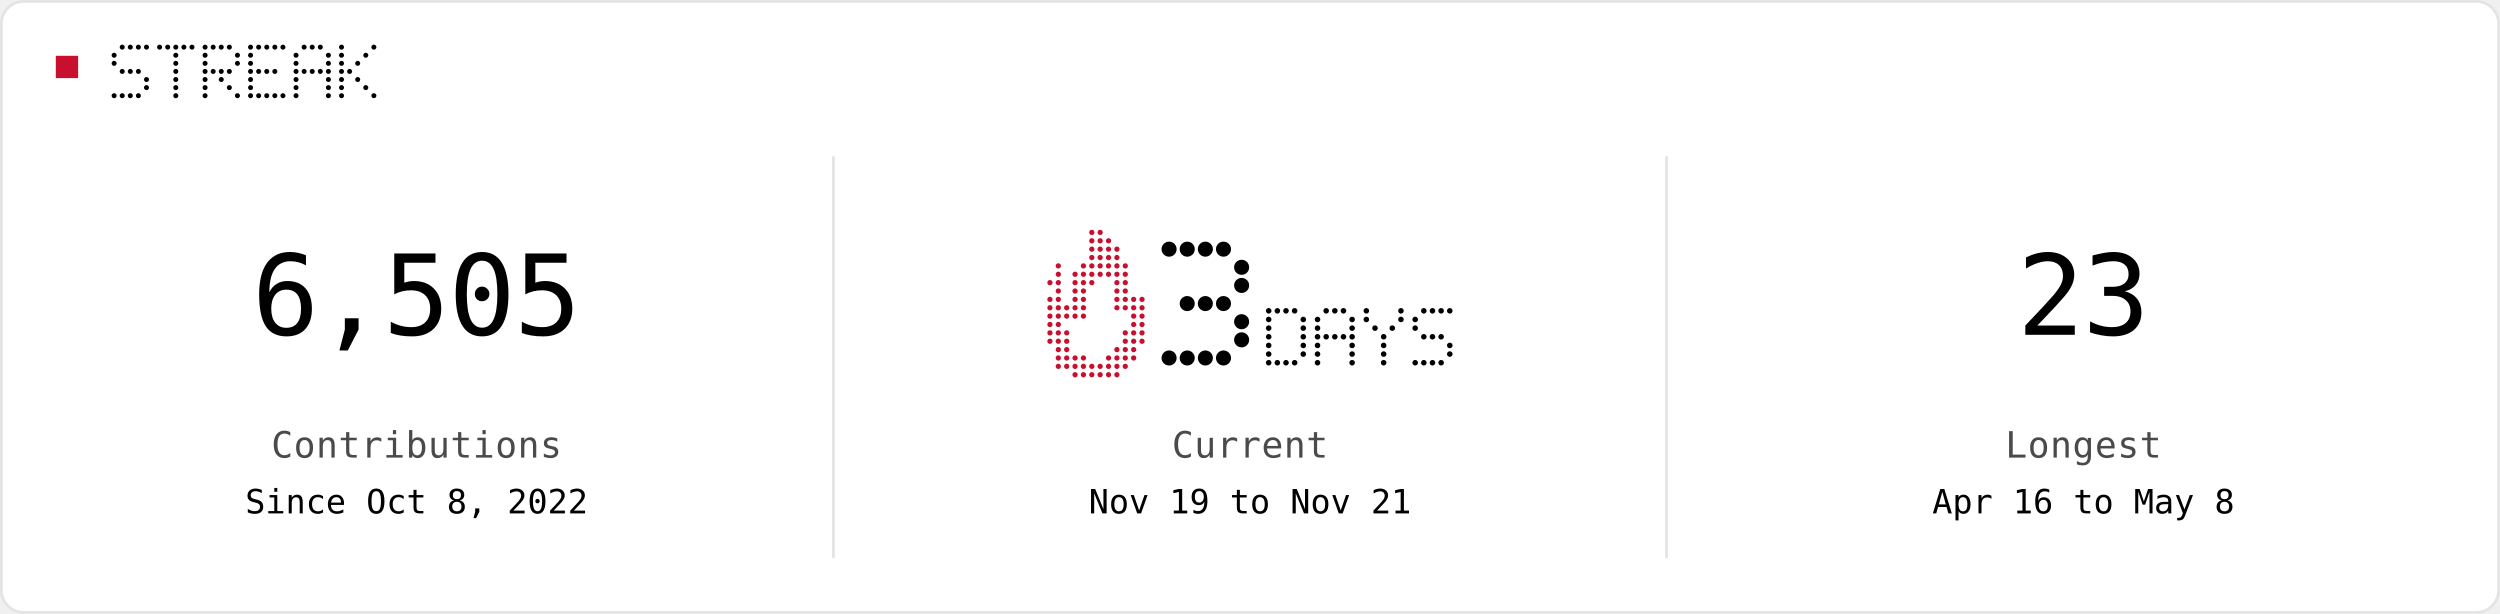
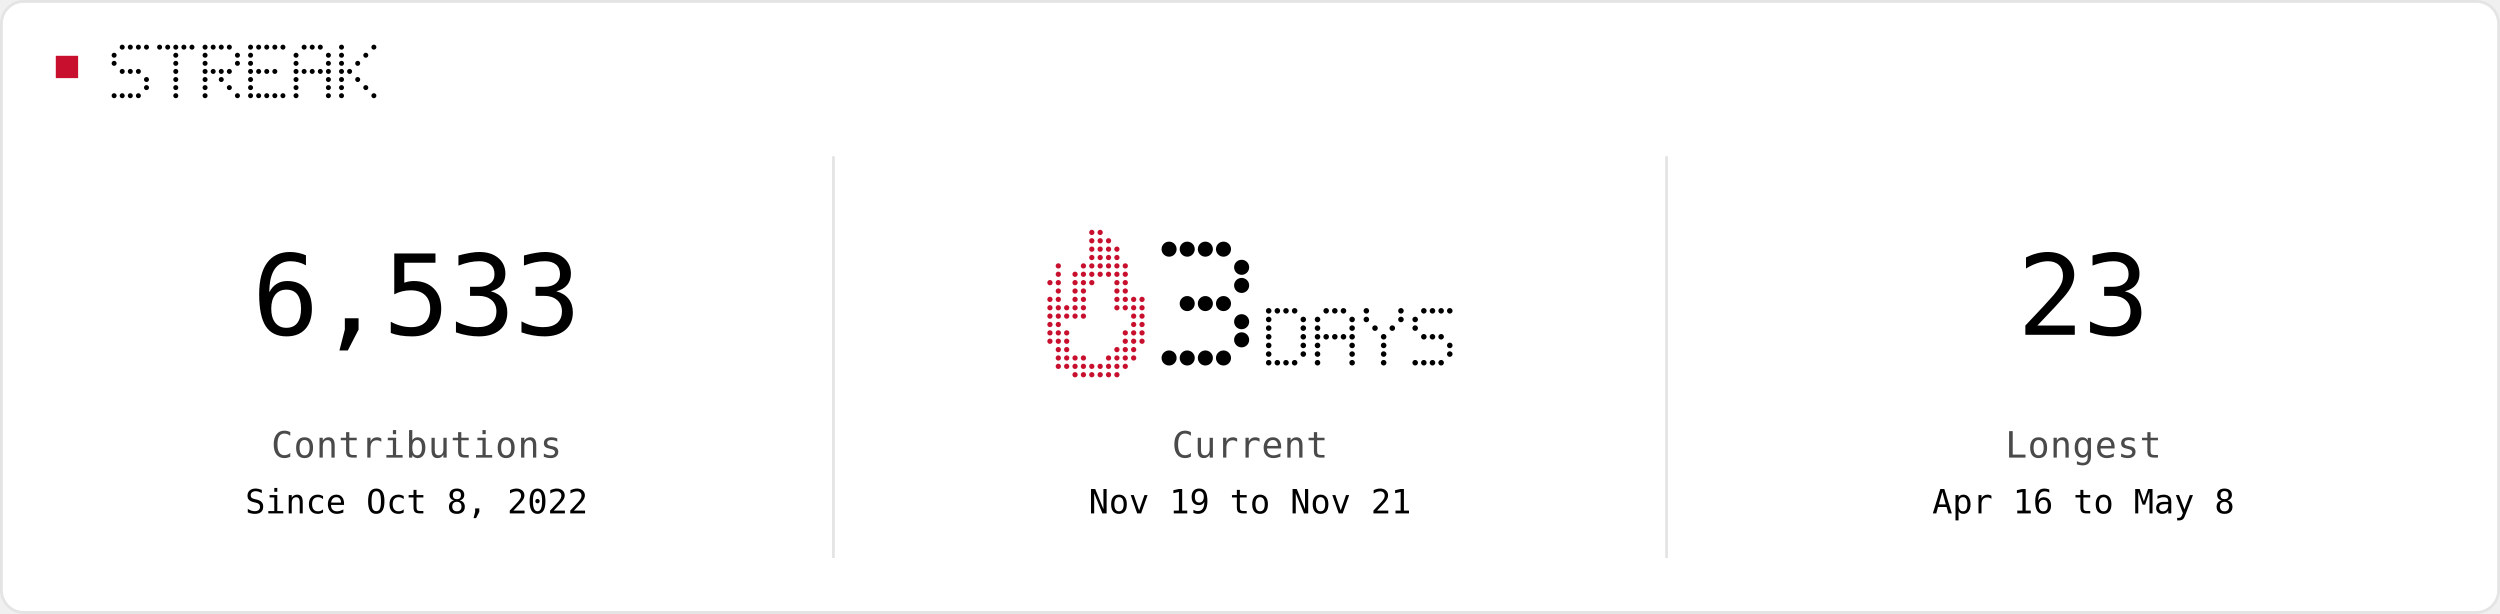
<svg xmlns="http://www.w3.org/2000/svg" width="896" height="220" viewBox="0 0 896 220" role="img">
  <rect x="0.5" y="0.5" width="895" height="219" rx="8" fill="#FFFFFF" stroke="#E4E4E4" />
  <rect x="20" y="20" width="8" height="8" fill="#C8102E" />
  <circle cx="43.8" cy="16.9" r="0.90" fill="#000000" />
  <circle cx="46.7" cy="16.9" r="0.90" fill="#000000" />
  <circle cx="49.6" cy="16.9" r="0.90" fill="#000000" />
  <circle cx="52.5" cy="16.9" r="0.90" fill="#000000" />
  <circle cx="40.9" cy="19.8" r="0.90" fill="#000000" />
  <circle cx="40.9" cy="22.7" r="0.90" fill="#000000" />
  <circle cx="43.8" cy="25.6" r="0.90" fill="#000000" />
  <circle cx="46.7" cy="25.6" r="0.90" fill="#000000" />
  <circle cx="49.6" cy="25.6" r="0.90" fill="#000000" />
  <circle cx="52.5" cy="28.5" r="0.90" fill="#000000" />
  <circle cx="52.5" cy="31.4" r="0.90" fill="#000000" />
  <circle cx="40.9" cy="34.3" r="0.90" fill="#000000" />
  <circle cx="43.8" cy="34.3" r="0.90" fill="#000000" />
  <circle cx="46.7" cy="34.3" r="0.90" fill="#000000" />
  <circle cx="49.6" cy="34.3" r="0.90" fill="#000000" />
  <circle cx="57.2" cy="16.9" r="0.90" fill="#000000" />
  <circle cx="60.1" cy="16.9" r="0.90" fill="#000000" />
  <circle cx="63.0" cy="16.9" r="0.90" fill="#000000" />
  <circle cx="65.9" cy="16.9" r="0.90" fill="#000000" />
  <circle cx="68.8" cy="16.9" r="0.90" fill="#000000" />
  <circle cx="63.0" cy="19.8" r="0.90" fill="#000000" />
  <circle cx="63.0" cy="22.7" r="0.90" fill="#000000" />
  <circle cx="63.0" cy="25.6" r="0.90" fill="#000000" />
  <circle cx="63.0" cy="28.5" r="0.90" fill="#000000" />
  <circle cx="63.0" cy="31.4" r="0.90" fill="#000000" />
  <circle cx="63.0" cy="34.3" r="0.90" fill="#000000" />
  <circle cx="73.5" cy="16.9" r="0.90" fill="#000000" />
  <circle cx="76.4" cy="16.9" r="0.90" fill="#000000" />
  <circle cx="79.3" cy="16.9" r="0.90" fill="#000000" />
  <circle cx="82.2" cy="16.9" r="0.90" fill="#000000" />
  <circle cx="73.5" cy="19.8" r="0.90" fill="#000000" />
  <circle cx="85.1" cy="19.8" r="0.90" fill="#000000" />
  <circle cx="73.5" cy="22.7" r="0.90" fill="#000000" />
  <circle cx="85.1" cy="22.7" r="0.90" fill="#000000" />
  <circle cx="73.5" cy="25.6" r="0.90" fill="#000000" />
  <circle cx="76.4" cy="25.6" r="0.90" fill="#000000" />
  <circle cx="79.3" cy="25.6" r="0.90" fill="#000000" />
  <circle cx="82.2" cy="25.6" r="0.90" fill="#000000" />
  <circle cx="73.5" cy="28.5" r="0.90" fill="#000000" />
  <circle cx="79.3" cy="28.5" r="0.90" fill="#000000" />
  <circle cx="73.5" cy="31.4" r="0.90" fill="#000000" />
  <circle cx="82.2" cy="31.4" r="0.90" fill="#000000" />
  <circle cx="73.5" cy="34.3" r="0.90" fill="#000000" />
  <circle cx="85.1" cy="34.3" r="0.90" fill="#000000" />
  <circle cx="89.8" cy="16.9" r="0.90" fill="#000000" />
  <circle cx="92.7" cy="16.9" r="0.90" fill="#000000" />
  <circle cx="95.6" cy="16.9" r="0.90" fill="#000000" />
  <circle cx="98.5" cy="16.9" r="0.90" fill="#000000" />
  <circle cx="101.4" cy="16.9" r="0.90" fill="#000000" />
  <circle cx="89.8" cy="19.8" r="0.90" fill="#000000" />
  <circle cx="89.8" cy="22.7" r="0.90" fill="#000000" />
  <circle cx="89.8" cy="25.6" r="0.90" fill="#000000" />
  <circle cx="92.7" cy="25.6" r="0.90" fill="#000000" />
  <circle cx="95.6" cy="25.6" r="0.90" fill="#000000" />
  <circle cx="98.5" cy="25.6" r="0.90" fill="#000000" />
  <circle cx="89.8" cy="28.5" r="0.90" fill="#000000" />
  <circle cx="89.8" cy="31.4" r="0.90" fill="#000000" />
  <circle cx="89.8" cy="34.3" r="0.90" fill="#000000" />
  <circle cx="92.7" cy="34.3" r="0.90" fill="#000000" />
  <circle cx="95.6" cy="34.3" r="0.90" fill="#000000" />
  <circle cx="98.5" cy="34.3" r="0.90" fill="#000000" />
  <circle cx="101.4" cy="34.3" r="0.90" fill="#000000" />
  <circle cx="109.0" cy="16.9" r="0.90" fill="#000000" />
  <circle cx="111.9" cy="16.9" r="0.90" fill="#000000" />
  <circle cx="114.8" cy="16.9" r="0.90" fill="#000000" />
  <circle cx="106.1" cy="19.8" r="0.90" fill="#000000" />
  <circle cx="117.7" cy="19.8" r="0.90" fill="#000000" />
  <circle cx="106.1" cy="22.7" r="0.90" fill="#000000" />
  <circle cx="117.7" cy="22.7" r="0.90" fill="#000000" />
  <circle cx="106.1" cy="25.6" r="0.90" fill="#000000" />
  <circle cx="109.0" cy="25.6" r="0.90" fill="#000000" />
  <circle cx="111.9" cy="25.6" r="0.90" fill="#000000" />
  <circle cx="114.8" cy="25.6" r="0.90" fill="#000000" />
  <circle cx="117.7" cy="25.6" r="0.90" fill="#000000" />
  <circle cx="106.1" cy="28.5" r="0.90" fill="#000000" />
  <circle cx="117.7" cy="28.5" r="0.90" fill="#000000" />
  <circle cx="106.1" cy="31.4" r="0.90" fill="#000000" />
  <circle cx="117.7" cy="31.4" r="0.90" fill="#000000" />
  <circle cx="106.1" cy="34.3" r="0.90" fill="#000000" />
  <circle cx="117.7" cy="34.3" r="0.90" fill="#000000" />
  <circle cx="122.4" cy="16.9" r="0.90" fill="#000000" />
  <circle cx="134.0" cy="16.9" r="0.90" fill="#000000" />
  <circle cx="122.4" cy="19.8" r="0.90" fill="#000000" />
  <circle cx="131.1" cy="19.8" r="0.90" fill="#000000" />
  <circle cx="122.4" cy="22.7" r="0.90" fill="#000000" />
  <circle cx="128.2" cy="22.7" r="0.90" fill="#000000" />
  <circle cx="122.4" cy="25.6" r="0.90" fill="#000000" />
  <circle cx="125.3" cy="25.6" r="0.90" fill="#000000" />
  <circle cx="122.4" cy="28.5" r="0.90" fill="#000000" />
  <circle cx="128.2" cy="28.5" r="0.90" fill="#000000" />
  <circle cx="122.4" cy="31.4" r="0.90" fill="#000000" />
  <circle cx="131.1" cy="31.4" r="0.90" fill="#000000" />
  <circle cx="122.4" cy="34.3" r="0.90" fill="#000000" />
  <circle cx="134.0" cy="34.3" r="0.90" fill="#000000" />
  <line x1="298.7" y1="56" x2="298.7" y2="200" stroke="#E4E4E4" />
  <line x1="597.3" y1="56" x2="597.3" y2="200" stroke="#E4E4E4" />
-   <text x="149.3" y="120" fill="#000000" text-anchor="middle" font-family="ui-monospace, Geist Mono, monospace" font-size="40" letter-spacing="-0.6" dominant-baseline="auto">6,505</text>
+   <text x="149.3" y="120" fill="#000000" text-anchor="middle" font-family="ui-monospace, Geist Mono, monospace" font-size="40" letter-spacing="-0.6" dominant-baseline="auto">6,533</text>
  <text x="149.3" y="164" fill="#4A4A4A" text-anchor="middle" font-family="ui-monospace, Geist Mono, monospace" font-size="13" letter-spacing="0.2" dominant-baseline="auto">Contributions</text>
  <text x="149.3" y="184" fill="#000000" text-anchor="middle" font-family="ui-monospace, Geist Mono, monospace" font-size="12" letter-spacing="0" dominant-baseline="auto">Since Oct 8, 2022</text>
  <circle cx="391.3" cy="83.3" r="0.95" fill="#C8102E" />
  <circle cx="394.3" cy="83.3" r="0.95" fill="#C8102E" />
  <circle cx="391.3" cy="86.3" r="0.95" fill="#C8102E" />
  <circle cx="394.3" cy="86.3" r="0.95" fill="#C8102E" />
  <circle cx="397.3" cy="86.3" r="0.95" fill="#C8102E" />
  <circle cx="391.3" cy="89.3" r="0.95" fill="#C8102E" />
  <circle cx="394.3" cy="89.3" r="0.95" fill="#C8102E" />
  <circle cx="397.3" cy="89.3" r="0.95" fill="#C8102E" />
  <circle cx="400.3" cy="89.3" r="0.95" fill="#C8102E" />
  <circle cx="391.3" cy="92.3" r="0.95" fill="#C8102E" />
  <circle cx="394.3" cy="92.3" r="0.95" fill="#C8102E" />
  <circle cx="397.3" cy="92.3" r="0.95" fill="#C8102E" />
  <circle cx="400.3" cy="92.3" r="0.95" fill="#C8102E" />
  <circle cx="379.3" cy="95.3" r="0.95" fill="#C8102E" />
  <circle cx="388.3" cy="95.3" r="0.95" fill="#C8102E" />
  <circle cx="391.3" cy="95.3" r="0.95" fill="#C8102E" />
  <circle cx="394.3" cy="95.3" r="0.95" fill="#C8102E" />
  <circle cx="397.3" cy="95.3" r="0.95" fill="#C8102E" />
  <circle cx="400.3" cy="95.3" r="0.95" fill="#C8102E" />
  <circle cx="403.3" cy="95.3" r="0.95" fill="#C8102E" />
  <circle cx="379.3" cy="98.3" r="0.95" fill="#C8102E" />
  <circle cx="385.3" cy="98.3" r="0.95" fill="#C8102E" />
  <circle cx="388.3" cy="98.3" r="0.95" fill="#C8102E" />
  <circle cx="391.3" cy="98.3" r="0.95" fill="#C8102E" />
  <circle cx="394.3" cy="98.3" r="0.95" fill="#C8102E" />
  <circle cx="397.3" cy="98.3" r="0.95" fill="#C8102E" />
  <circle cx="400.3" cy="98.3" r="0.95" fill="#C8102E" />
  <circle cx="403.3" cy="98.3" r="0.95" fill="#C8102E" />
  <circle cx="376.3" cy="101.3" r="0.95" fill="#C8102E" />
  <circle cx="379.3" cy="101.3" r="0.95" fill="#C8102E" />
  <circle cx="385.3" cy="101.3" r="0.95" fill="#C8102E" />
  <circle cx="388.3" cy="101.3" r="0.95" fill="#C8102E" />
  <circle cx="391.3" cy="101.3" r="0.95" fill="#C8102E" />
  <circle cx="400.3" cy="101.3" r="0.95" fill="#C8102E" />
  <circle cx="403.3" cy="101.3" r="0.95" fill="#C8102E" />
  <circle cx="379.3" cy="104.3" r="0.95" fill="#C8102E" />
  <circle cx="385.3" cy="104.3" r="0.95" fill="#C8102E" />
  <circle cx="388.3" cy="104.3" r="0.95" fill="#C8102E" />
  <circle cx="400.3" cy="104.3" r="0.95" fill="#C8102E" />
  <circle cx="403.3" cy="104.3" r="0.95" fill="#C8102E" />
  <circle cx="376.3" cy="107.3" r="0.95" fill="#C8102E" />
  <circle cx="379.3" cy="107.3" r="0.95" fill="#C8102E" />
  <circle cx="385.3" cy="107.3" r="0.95" fill="#C8102E" />
  <circle cx="388.3" cy="107.3" r="0.95" fill="#C8102E" />
  <circle cx="400.3" cy="107.3" r="0.95" fill="#C8102E" />
  <circle cx="403.3" cy="107.3" r="0.95" fill="#C8102E" />
  <circle cx="406.3" cy="107.3" r="0.95" fill="#C8102E" />
  <circle cx="409.3" cy="107.3" r="0.95" fill="#C8102E" />
  <circle cx="376.3" cy="110.3" r="0.95" fill="#C8102E" />
  <circle cx="379.3" cy="110.3" r="0.95" fill="#C8102E" />
  <circle cx="382.3" cy="110.3" r="0.95" fill="#C8102E" />
  <circle cx="385.3" cy="110.3" r="0.95" fill="#C8102E" />
  <circle cx="388.3" cy="110.3" r="0.95" fill="#C8102E" />
  <circle cx="400.3" cy="110.3" r="0.95" fill="#C8102E" />
  <circle cx="403.3" cy="110.3" r="0.95" fill="#C8102E" />
  <circle cx="406.3" cy="110.3" r="0.95" fill="#C8102E" />
  <circle cx="409.3" cy="110.3" r="0.95" fill="#C8102E" />
  <circle cx="376.3" cy="113.3" r="0.95" fill="#C8102E" />
  <circle cx="379.3" cy="113.3" r="0.95" fill="#C8102E" />
  <circle cx="382.3" cy="113.3" r="0.95" fill="#C8102E" />
  <circle cx="385.3" cy="113.3" r="0.95" fill="#C8102E" />
  <circle cx="388.3" cy="113.3" r="0.95" fill="#C8102E" />
  <circle cx="406.3" cy="113.3" r="0.95" fill="#C8102E" />
  <circle cx="409.3" cy="113.3" r="0.95" fill="#C8102E" />
  <circle cx="376.3" cy="116.3" r="0.95" fill="#C8102E" />
  <circle cx="379.3" cy="116.3" r="0.95" fill="#C8102E" />
  <circle cx="406.3" cy="116.3" r="0.95" fill="#C8102E" />
  <circle cx="409.3" cy="116.3" r="0.95" fill="#C8102E" />
  <circle cx="376.3" cy="119.3" r="0.95" fill="#C8102E" />
  <circle cx="379.3" cy="119.3" r="0.95" fill="#C8102E" />
  <circle cx="382.3" cy="119.3" r="0.95" fill="#C8102E" />
  <circle cx="403.3" cy="119.3" r="0.95" fill="#C8102E" />
  <circle cx="406.3" cy="119.3" r="0.95" fill="#C8102E" />
  <circle cx="409.3" cy="119.3" r="0.95" fill="#C8102E" />
  <circle cx="376.3" cy="122.3" r="0.95" fill="#C8102E" />
  <circle cx="379.3" cy="122.3" r="0.95" fill="#C8102E" />
  <circle cx="382.3" cy="122.3" r="0.95" fill="#C8102E" />
  <circle cx="403.3" cy="122.3" r="0.95" fill="#C8102E" />
  <circle cx="406.3" cy="122.3" r="0.95" fill="#C8102E" />
  <circle cx="409.3" cy="122.3" r="0.95" fill="#C8102E" />
  <circle cx="379.3" cy="125.3" r="0.95" fill="#C8102E" />
  <circle cx="382.3" cy="125.3" r="0.95" fill="#C8102E" />
  <circle cx="400.3" cy="125.3" r="0.95" fill="#C8102E" />
  <circle cx="403.3" cy="125.3" r="0.95" fill="#C8102E" />
  <circle cx="406.3" cy="125.3" r="0.95" fill="#C8102E" />
  <circle cx="379.3" cy="128.3" r="0.95" fill="#C8102E" />
  <circle cx="382.3" cy="128.3" r="0.95" fill="#C8102E" />
  <circle cx="385.3" cy="128.3" r="0.95" fill="#C8102E" />
  <circle cx="388.3" cy="128.3" r="0.95" fill="#C8102E" />
  <circle cx="397.3" cy="128.3" r="0.95" fill="#C8102E" />
  <circle cx="400.3" cy="128.3" r="0.95" fill="#C8102E" />
  <circle cx="403.3" cy="128.3" r="0.95" fill="#C8102E" />
  <circle cx="406.3" cy="128.3" r="0.95" fill="#C8102E" />
  <circle cx="379.3" cy="131.3" r="0.95" fill="#C8102E" />
  <circle cx="382.3" cy="131.3" r="0.95" fill="#C8102E" />
  <circle cx="385.3" cy="131.3" r="0.95" fill="#C8102E" />
  <circle cx="388.3" cy="131.3" r="0.95" fill="#C8102E" />
  <circle cx="391.3" cy="131.3" r="0.95" fill="#C8102E" />
  <circle cx="394.3" cy="131.3" r="0.95" fill="#C8102E" />
  <circle cx="397.3" cy="131.3" r="0.95" fill="#C8102E" />
  <circle cx="400.3" cy="131.3" r="0.95" fill="#C8102E" />
  <circle cx="403.3" cy="131.3" r="0.95" fill="#C8102E" />
  <circle cx="385.3" cy="134.3" r="0.95" fill="#C8102E" />
  <circle cx="388.3" cy="134.3" r="0.95" fill="#C8102E" />
  <circle cx="391.3" cy="134.3" r="0.95" fill="#C8102E" />
  <circle cx="394.3" cy="134.3" r="0.95" fill="#C8102E" />
  <circle cx="397.3" cy="134.3" r="0.95" fill="#C8102E" />
  <circle cx="400.3" cy="134.3" r="0.95" fill="#C8102E" />
  <circle cx="419.0" cy="89.3" r="2.70" fill="#000000" />
  <circle cx="425.5" cy="89.3" r="2.70" fill="#000000" />
  <circle cx="432.0" cy="89.3" r="2.70" fill="#000000" />
  <circle cx="438.5" cy="89.3" r="2.70" fill="#000000" />
  <circle cx="445.0" cy="95.8" r="2.70" fill="#000000" />
  <circle cx="445.0" cy="102.3" r="2.70" fill="#000000" />
  <circle cx="425.5" cy="108.8" r="2.70" fill="#000000" />
  <circle cx="432.0" cy="108.8" r="2.70" fill="#000000" />
  <circle cx="438.5" cy="108.8" r="2.70" fill="#000000" />
  <circle cx="445.0" cy="115.3" r="2.70" fill="#000000" />
  <circle cx="445.0" cy="121.8" r="2.70" fill="#000000" />
  <circle cx="419.0" cy="128.3" r="2.70" fill="#000000" />
  <circle cx="425.5" cy="128.3" r="2.70" fill="#000000" />
  <circle cx="432.0" cy="128.3" r="2.70" fill="#000000" />
  <circle cx="438.5" cy="128.3" r="2.70" fill="#000000" />
  <circle cx="454.7" cy="111.4" r="1.00" fill="#000000" />
  <circle cx="457.8" cy="111.4" r="1.00" fill="#000000" />
  <circle cx="460.9" cy="111.4" r="1.00" fill="#000000" />
  <circle cx="464.0" cy="111.4" r="1.00" fill="#000000" />
  <circle cx="454.7" cy="114.5" r="1.00" fill="#000000" />
  <circle cx="467.1" cy="114.5" r="1.00" fill="#000000" />
  <circle cx="454.7" cy="117.6" r="1.00" fill="#000000" />
  <circle cx="467.1" cy="117.6" r="1.00" fill="#000000" />
  <circle cx="454.7" cy="120.7" r="1.00" fill="#000000" />
  <circle cx="467.1" cy="120.7" r="1.00" fill="#000000" />
  <circle cx="454.7" cy="123.8" r="1.00" fill="#000000" />
  <circle cx="467.1" cy="123.8" r="1.00" fill="#000000" />
  <circle cx="454.7" cy="126.9" r="1.00" fill="#000000" />
  <circle cx="467.1" cy="126.9" r="1.00" fill="#000000" />
  <circle cx="454.7" cy="130.0" r="1.00" fill="#000000" />
  <circle cx="457.8" cy="130.0" r="1.00" fill="#000000" />
  <circle cx="460.9" cy="130.0" r="1.00" fill="#000000" />
  <circle cx="464.0" cy="130.0" r="1.00" fill="#000000" />
  <circle cx="475.3" cy="111.4" r="1.00" fill="#000000" />
  <circle cx="478.4" cy="111.4" r="1.00" fill="#000000" />
  <circle cx="481.5" cy="111.4" r="1.00" fill="#000000" />
  <circle cx="472.2" cy="114.5" r="1.00" fill="#000000" />
  <circle cx="484.6" cy="114.5" r="1.00" fill="#000000" />
  <circle cx="472.2" cy="117.6" r="1.00" fill="#000000" />
  <circle cx="484.6" cy="117.6" r="1.00" fill="#000000" />
  <circle cx="472.2" cy="120.7" r="1.00" fill="#000000" />
  <circle cx="475.3" cy="120.7" r="1.00" fill="#000000" />
  <circle cx="478.4" cy="120.7" r="1.00" fill="#000000" />
  <circle cx="481.5" cy="120.7" r="1.00" fill="#000000" />
  <circle cx="484.6" cy="120.7" r="1.00" fill="#000000" />
  <circle cx="472.2" cy="123.8" r="1.00" fill="#000000" />
  <circle cx="484.6" cy="123.8" r="1.00" fill="#000000" />
  <circle cx="472.2" cy="126.9" r="1.00" fill="#000000" />
  <circle cx="484.6" cy="126.9" r="1.00" fill="#000000" />
  <circle cx="472.2" cy="130.0" r="1.00" fill="#000000" />
  <circle cx="484.6" cy="130.0" r="1.00" fill="#000000" />
  <circle cx="489.7" cy="111.4" r="1.00" fill="#000000" />
  <circle cx="502.1" cy="111.4" r="1.00" fill="#000000" />
  <circle cx="489.7" cy="114.5" r="1.00" fill="#000000" />
  <circle cx="502.1" cy="114.5" r="1.00" fill="#000000" />
  <circle cx="492.8" cy="117.6" r="1.00" fill="#000000" />
  <circle cx="499.0" cy="117.6" r="1.00" fill="#000000" />
  <circle cx="495.9" cy="120.7" r="1.00" fill="#000000" />
  <circle cx="495.9" cy="123.8" r="1.00" fill="#000000" />
  <circle cx="495.9" cy="126.9" r="1.00" fill="#000000" />
  <circle cx="495.9" cy="130.0" r="1.00" fill="#000000" />
  <circle cx="510.3" cy="111.4" r="1.00" fill="#000000" />
  <circle cx="513.4" cy="111.4" r="1.00" fill="#000000" />
  <circle cx="516.5" cy="111.4" r="1.00" fill="#000000" />
  <circle cx="519.6" cy="111.4" r="1.00" fill="#000000" />
  <circle cx="507.2" cy="114.5" r="1.00" fill="#000000" />
  <circle cx="507.2" cy="117.6" r="1.00" fill="#000000" />
  <circle cx="510.3" cy="120.7" r="1.00" fill="#000000" />
  <circle cx="513.4" cy="120.7" r="1.00" fill="#000000" />
  <circle cx="516.5" cy="120.7" r="1.00" fill="#000000" />
  <circle cx="519.6" cy="123.8" r="1.00" fill="#000000" />
  <circle cx="519.6" cy="126.9" r="1.00" fill="#000000" />
  <circle cx="507.2" cy="130.0" r="1.00" fill="#000000" />
  <circle cx="510.3" cy="130.0" r="1.00" fill="#000000" />
  <circle cx="513.4" cy="130.0" r="1.00" fill="#000000" />
  <circle cx="516.5" cy="130.0" r="1.00" fill="#000000" />
  <text x="448.0" y="164" fill="#4A4A4A" text-anchor="middle" font-family="ui-monospace, Geist Mono, monospace" font-size="13" letter-spacing="0.2" dominant-baseline="auto">Current</text>
  <text x="448.0" y="184" fill="#000000" text-anchor="middle" font-family="ui-monospace, Geist Mono, monospace" font-size="12" letter-spacing="0" dominant-baseline="auto">Nov 19 to Nov 21</text>
  <text x="746.7" y="120" fill="#000000" text-anchor="middle" font-family="ui-monospace, Geist Mono, monospace" font-size="40" letter-spacing="-0.6" dominant-baseline="auto">23</text>
  <text x="746.7" y="164" fill="#4A4A4A" text-anchor="middle" font-family="ui-monospace, Geist Mono, monospace" font-size="13" letter-spacing="0.2" dominant-baseline="auto">Longest</text>
  <text x="746.7" y="184" fill="#000000" text-anchor="middle" font-family="ui-monospace, Geist Mono, monospace" font-size="12" letter-spacing="0" dominant-baseline="auto">Apr 16 to May 8</text>
</svg>
